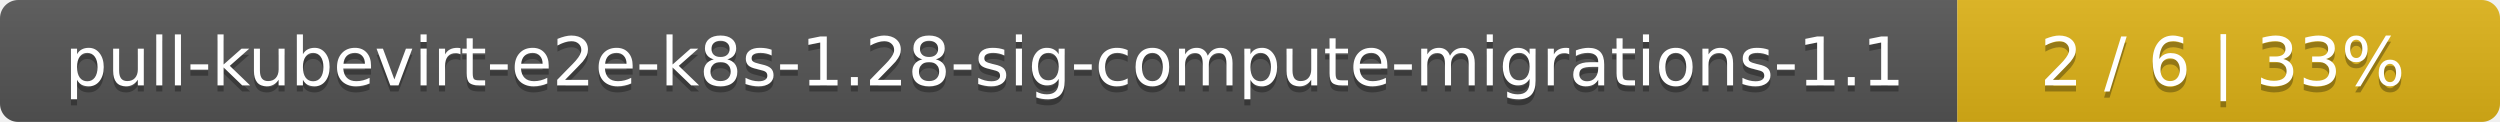
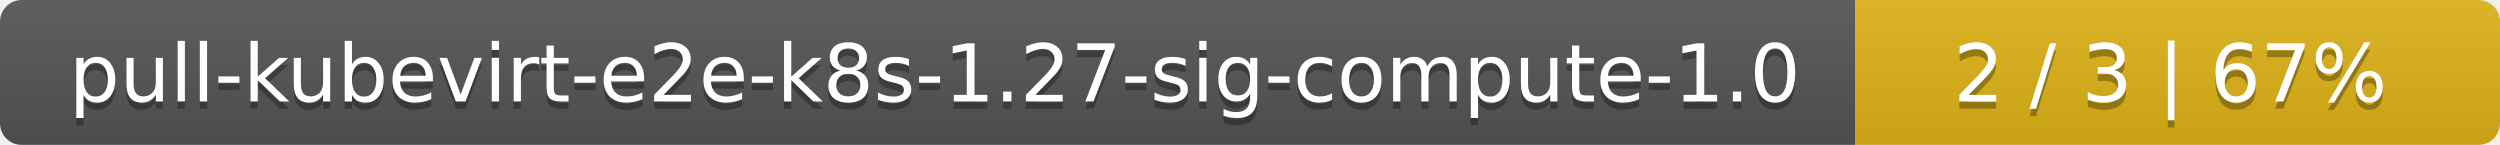
- <svg xmlns="http://www.w3.org/2000/svg" width="410" height="20">
+ <svg xmlns="http://www.w3.org/2000/svg" width="345" height="20">
  <linearGradient id="smooth" x2="0" y2="100%">
    <stop offset="0" stop-color="#bbb" stop-opacity=".1" />
    <stop offset="1" stop-opacity=".1" />
  </linearGradient>
  <mask id="round">
-     <rect width="410" height="20" rx="3" fill="#fff" />
+     <rect width="345" height="20" rx="3" fill="#fff" />
  </mask>
  <g mask="url(#round)">
-     <rect width="321" height="20" fill="#555" />
-     <rect x="321" width="89" height="20" fill="#dfb317" />
-     <rect width="410" height="20" fill="url(#smooth)" />
+     <rect width="256" height="20" fill="#555" />
+     <rect x="256" width="89" height="20" fill="#dfb317" />
+     <rect width="345" height="20" fill="url(#smooth)" />
  </g>
  <g fill="#fff" text-anchor="middle" font-family="DejaVu Sans,Verdana,Geneva,sans-serif" font-size="11">
-     <text x="161.5" y="15" fill="#010101" fill-opacity=".3">pull-kubevirt-e2e-k8s-1.28-sig-compute-migrations-1.1</text>
-     <text x="161.5" y="14">pull-kubevirt-e2e-k8s-1.28-sig-compute-migrations-1.1</text>
-     <text x="364.5" y="15" fill="#010101" fill-opacity=".3">2 / 6    |    33%</text>
-     <text x="364.5" y="14">2 / 6    |    33%</text>
+     <text x="129" y="15" fill="#010101" fill-opacity=".3">pull-kubevirt-e2e-k8s-1.27-sig-compute-1.0</text>
+     <text x="129" y="14">pull-kubevirt-e2e-k8s-1.27-sig-compute-1.0</text>
+     <text x="299.5" y="15" fill="#010101" fill-opacity=".3">2 / 3    |    67%</text>
+     <text x="299.5" y="14">2 / 3    |    67%</text>
  </g>
</svg>
